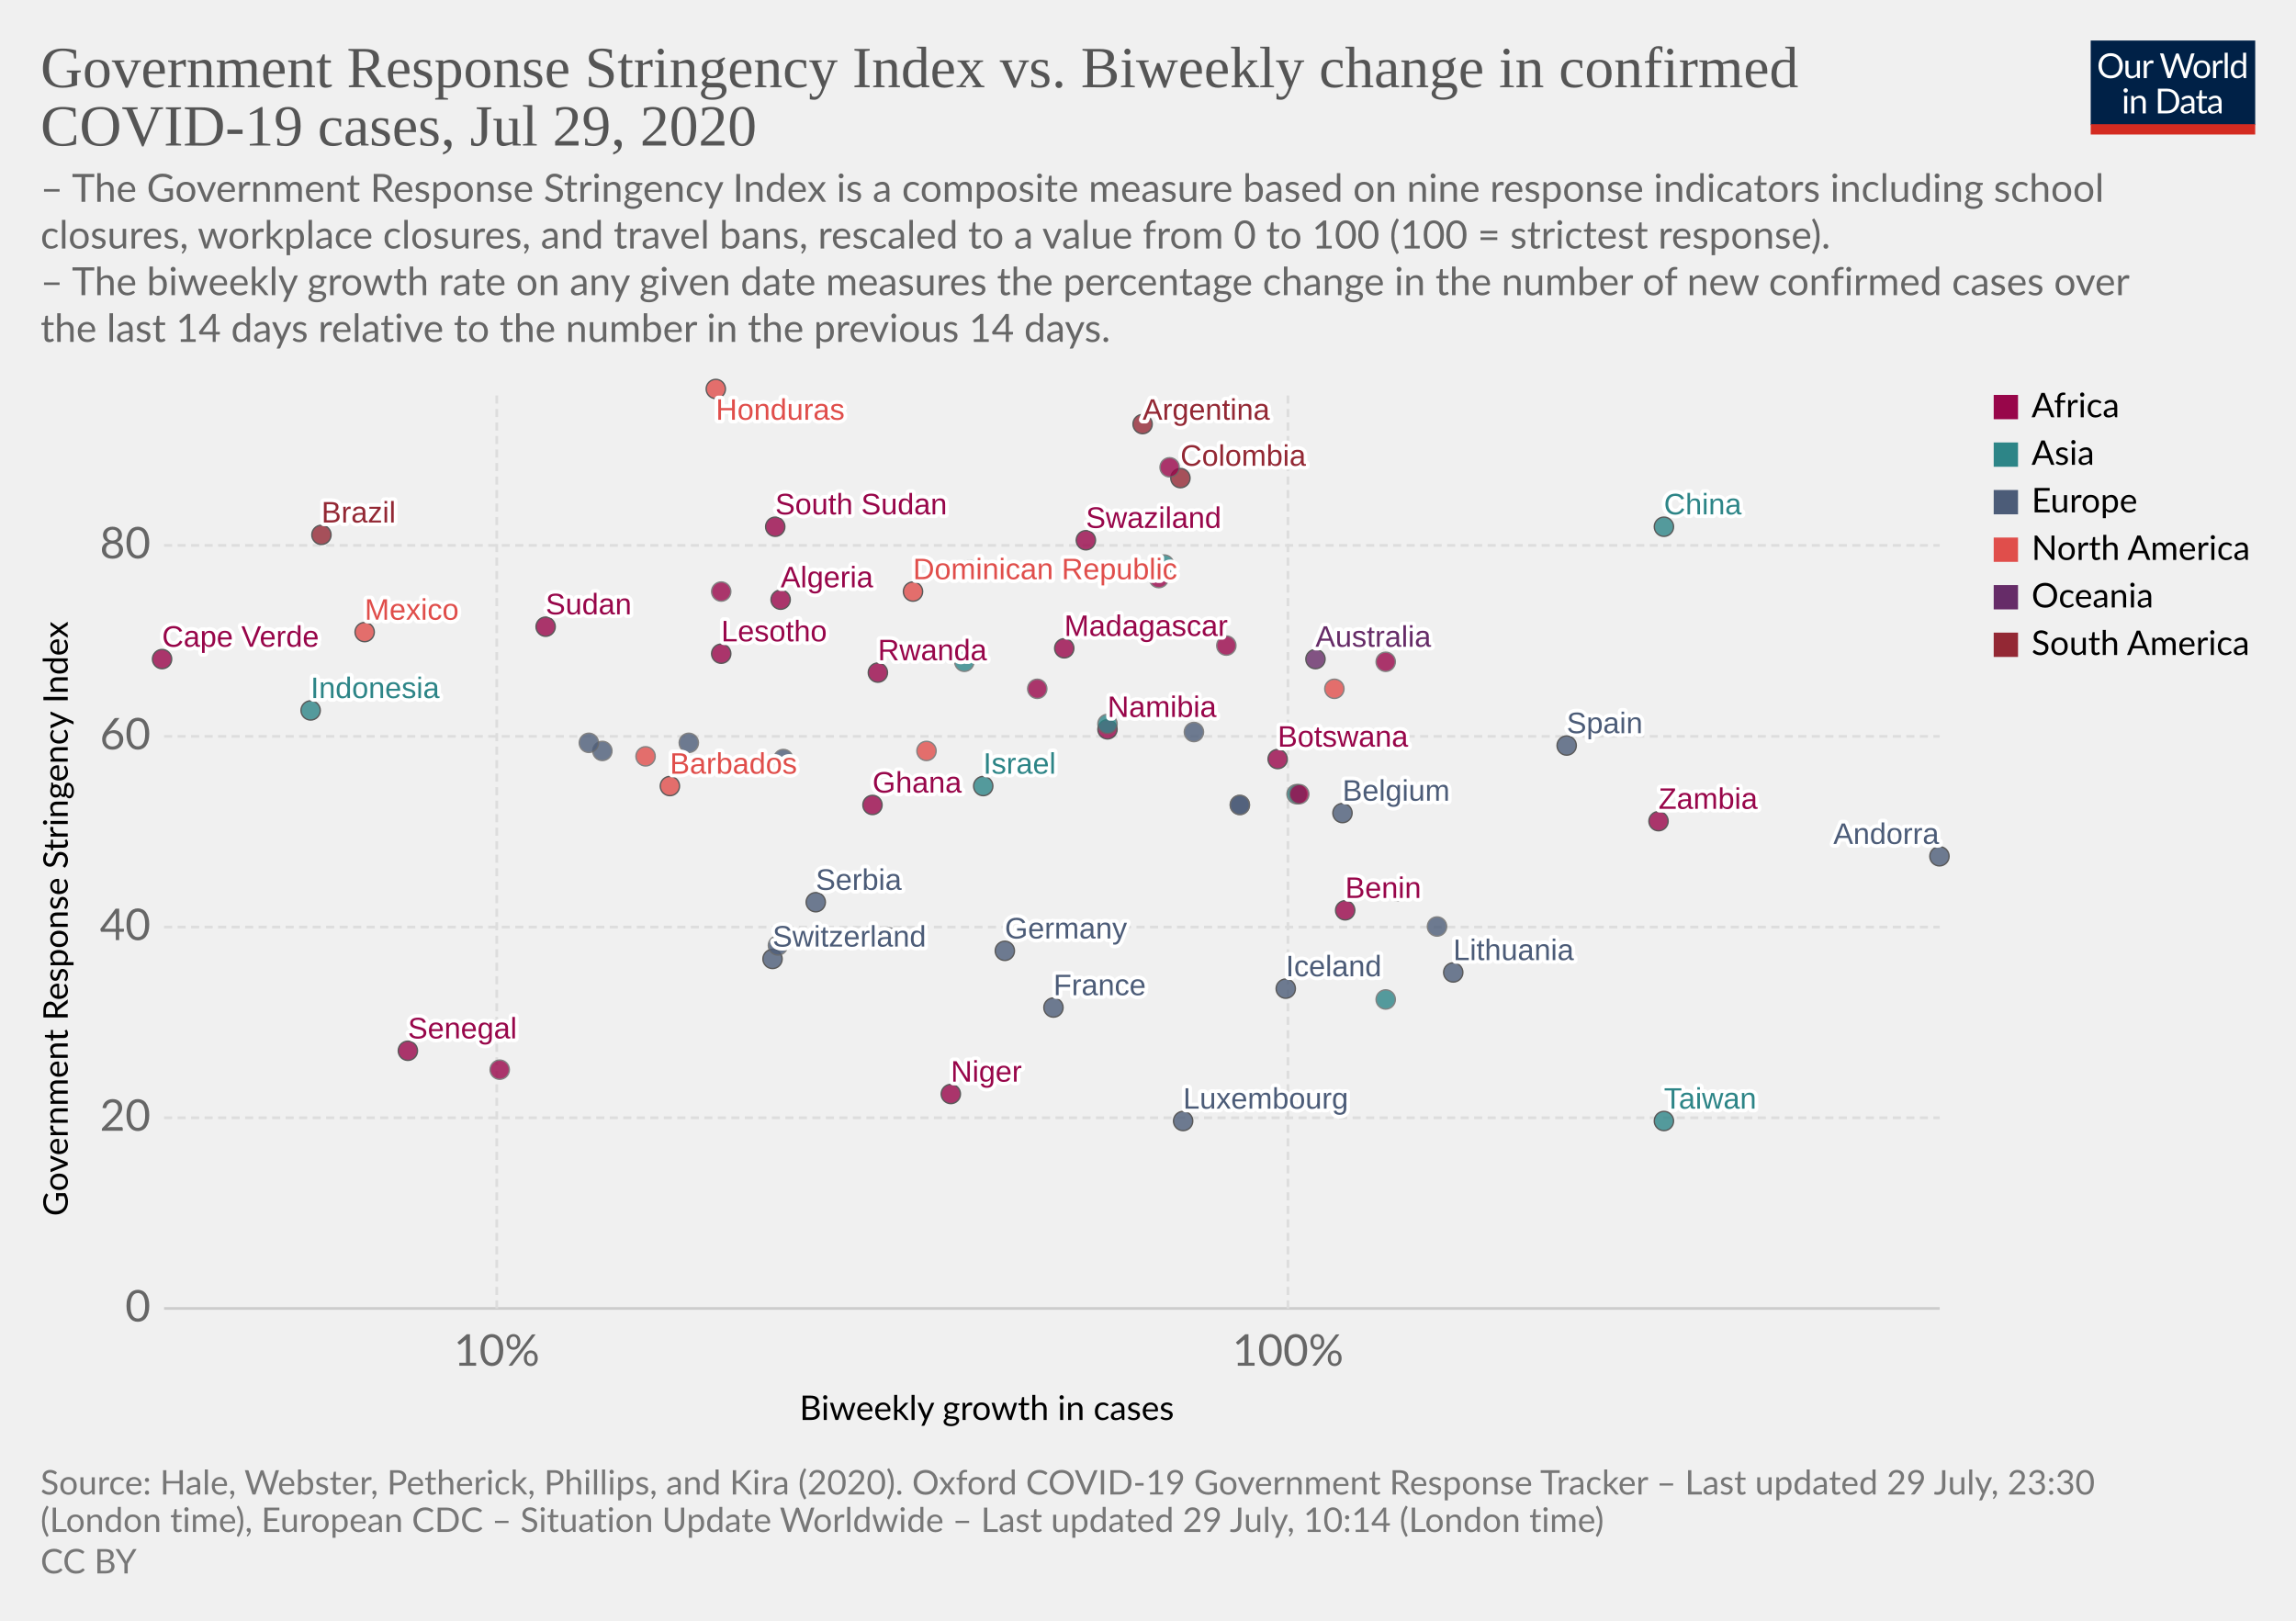
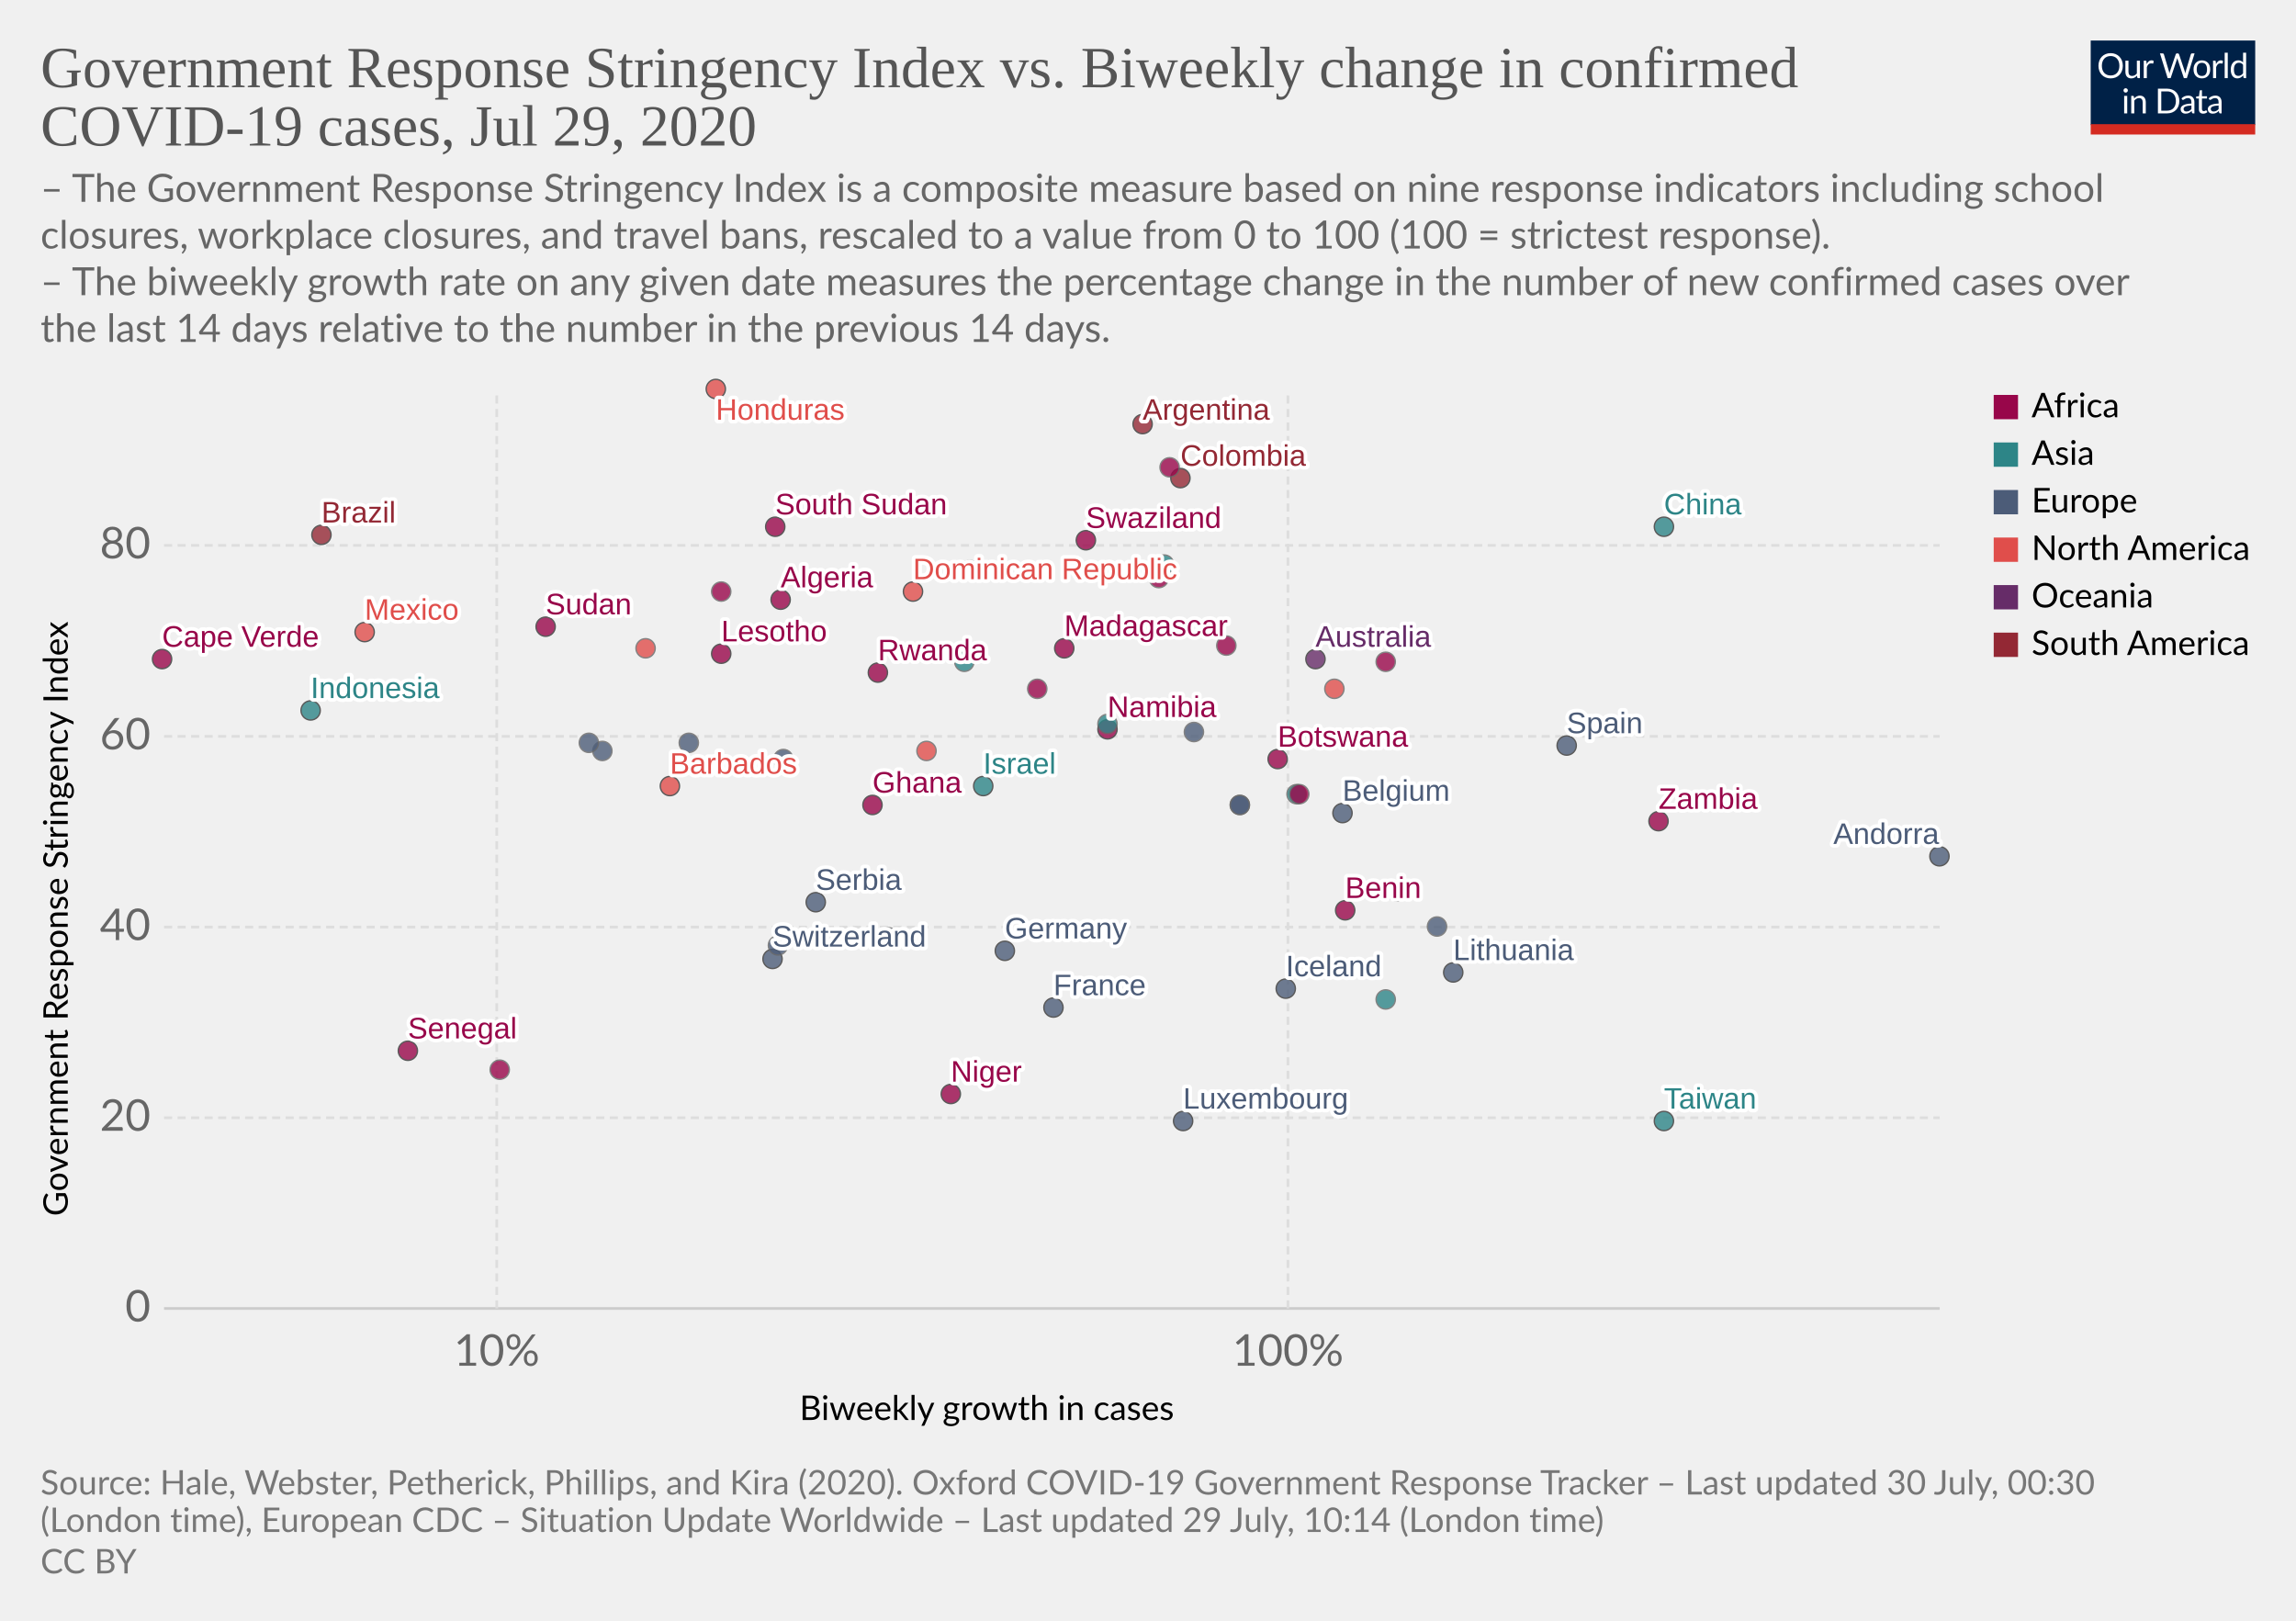
<svg xmlns="http://www.w3.org/2000/svg" version="1.1" style="background-color:#fff;-webkit-font-smoothing:antialiased" width="850" height="600" viewBox="0 0 850 600" font-family="Lato,'Helvetica Neue',Helvetica,Arial,sans-serif" font-size="18" text-rendering="optimizeLegibility">
  <g class="HeaderView">
    <g transform="matrix(.29 0 0 .29 774 15)">
      <svg width="210" height="120" viewBox="0 0 210 120" fill="none">
        <g clip-path="url(#clip0)">
          <path d="M0 0h210v107.89H0V0z" fill="#002147" />
          <path d="M40.98 32.25c0 2.36-.38 4.53-1.12 6.51a14.26 14.26 0 01-8.1 8.4c-1.9.78-4.02 1.17-6.34 1.17a16.6 16.6 0 01-6.33-1.17 14.31 14.31 0 01-8.08-8.4 18.29 18.29 0 01-1.12-6.51c0-2.36.38-4.53 1.12-6.5a14.32 14.32 0 018.07-8.44c1.92-.8 4.03-1.19 6.34-1.19 2.32 0 4.43.4 6.34 1.19 1.92.8 3.56 1.9 4.93 3.34a14.87 14.87 0 013.17 5.1 18.1 18.1 0 011.12 6.5zm-4.38 0c0-1.94-.26-3.68-.8-5.22a10.91 10.91 0 00-2.24-3.89 9.68 9.68 0 00-3.52-2.46 11.95 11.95 0 00-4.62-.86c-1.68 0-3.21.28-4.6.86a9.88 9.88 0 00-3.54 2.46 10.91 10.91 0 00-2.24 3.9c-.53 1.53-.8 3.27-.8 5.2 0 1.94.27 3.68.8 5.22a11.17 11.17 0 002.24 3.9 10.01 10.01 0 003.55 2.44c1.38.56 2.9.83 4.6.83 1.7 0 3.24-.27 4.61-.83a9.8 9.8 0 003.52-2.44 11.17 11.17 0 002.25-3.9c.53-1.54.8-3.28.8-5.21zm26.22-6.54V48H60.5c-.56 0-.9-.27-1.05-.81l-.31-2.4a12.45 12.45 0 01-3.26 2.6c-1.2.64-2.58.96-4.13.96-1.22 0-2.3-.2-3.24-.6a6.52 6.52 0 01-2.33-1.7 7.37 7.37 0 01-1.43-2.67c-.3-1.04-.46-2.2-.46-3.45V25.7h3.91v14.22c0 1.68.38 2.99 1.15 3.91.77.93 1.96 1.39 3.54 1.39 1.16 0 2.24-.27 3.23-.82a10.42 10.42 0 002.8-2.28V25.7h3.91zm8.61 4.47a9.94 9.94 0 012.6-3.56 5.64 5.64 0 013.76-1.3c.47 0 .92.05 1.34.15.44.1.83.27 1.17.49l-.3 2.92c-.09.37-.3.55-.66.55-.2 0-.5-.04-.9-.13a6.21 6.21 0 00-3.24.18c-.54.2-1.03.5-1.47.92-.42.4-.81.9-1.17 1.5-.33.58-.64 1.26-.92 2.02V48H67.7V25.71h2.25c.42 0 .72.08.88.25.16.16.27.44.33.83l.26 3.39zm61.16-13.7L122.75 48h-3.82l-7.99-24.05a21.95 21.95 0 01-.42-1.58 38.36 38.36 0 01-.44 1.58L102.05 48h-3.83L88.4 16.47h3.54c.38 0 .7.1.95.29.26.2.43.43.5.73l6.52 21.9c.1.4.2.83.28 1.28.1.46.2.94.29 1.46l.3-1.46c.12-.47.25-.9.38-1.27l7.41-21.91c.1-.25.26-.48.51-.69.27-.22.58-.33.95-.33h1.23c.38 0 .69.1.92.29.24.2.41.43.53.73l7.4 21.9a28.4 28.4 0 01.68 2.62 29.52 29.52 0 01.52-2.61l6.54-21.91c.07-.27.23-.5.48-.7.27-.21.58-.32.95-.32h3.32zm9.35 8.88c1.63 0 3.1.27 4.4.82a9.43 9.43 0 015.46 5.94c.5 1.4.74 2.98.74 4.73 0 1.76-.25 3.34-.74 4.75a9.43 9.43 0 01-5.46 5.92c-1.3.52-2.77.79-4.4.79-1.64 0-3.12-.27-4.44-.8a9.42 9.42 0 01-3.35-2.3c-.92-1-1.63-2.2-2.13-3.61-.49-1.41-.73-3-.73-4.75s.24-3.33.73-4.73c.5-1.43 1.2-2.64 2.13-3.63a9.4 9.4 0 013.35-2.31c1.32-.55 2.8-.82 4.44-.82zm0 19.89c2.2 0 3.84-.73 4.93-2.2 1.08-1.48 1.63-3.54 1.63-6.18 0-2.66-.55-4.72-1.63-6.2-1.09-1.49-2.73-2.23-4.93-2.23-1.12 0-2.09.2-2.93.57a5.7 5.7 0 00-2.06 1.65 7.5 7.5 0 00-1.24 2.67c-.26 1.04-.4 2.22-.4 3.54 0 2.64.55 4.7 1.64 6.18 1.1 1.47 2.76 2.2 4.99 2.2zm17.97-15.07a9.94 9.94 0 012.6-3.56 5.64 5.64 0 013.76-1.3c.47 0 .91.05 1.34.15.44.1.83.27 1.16.49l-.28 2.92c-.09.37-.31.55-.66.55-.2 0-.5-.04-.9-.13a6.2 6.2 0 00-3.24.18c-.54.2-1.03.5-1.47.92-.43.4-.82.9-1.17 1.5a13.1 13.1 0 00-.92 2.02V48h-3.94V25.71h2.24c.43 0 .72.08.88.25.17.16.28.44.33.83l.27 3.39zm15.04-14.59V48h-3.92V15.6h3.92zm19.55 15.43a6.22 6.22 0 00-2.38-2.05 6.7 6.7 0 00-2.86-.6c-2.07 0-3.66.75-4.77 2.23-1.12 1.48-1.68 3.6-1.68 6.33 0 1.46.13 2.7.38 3.74a7.29 7.29 0 001.1 2.56 4.35 4.35 0 001.78 1.45c.7.3 1.5.46 2.4.46 1.29 0 2.41-.3 3.36-.88a9.6 9.6 0 002.67-2.49V31.02zm3.91-15.43V48h-2.33c-.56 0-.9-.27-1.06-.81l-.35-2.71a12.13 12.13 0 01-3.25 2.77 8.28 8.28 0 01-4.23 1.06 7.31 7.31 0 01-6.14-2.9c-.73-.96-1.3-2.15-1.69-3.57a18.35 18.35 0 01.07-9.48 11.29 11.29 0 011.89-3.7 8.7 8.7 0 017.06-3.34 7.96 7.96 0 016.12 2.62V15.59h3.91zM46.61 70.71V93H42.7V70.71h3.91zm.84-7c0 .39-.08.75-.24 1.09a2.81 2.81 0 01-1.52 1.47 2.67 2.67 0 01-2.16 0 2.9 2.9 0 01-1.45-1.47 2.67 2.67 0 010-2.16c.15-.35.35-.65.6-.9.25-.27.53-.47.85-.62a2.67 2.67 0 012.16 0c.35.15.65.35.9.62.27.25.47.55.62.9.16.34.24.7.24 1.08zm7.97 10.24c.49-.54 1-1.04 1.54-1.48a9.85 9.85 0 013.66-1.84 8.96 8.96 0 015.43.35c.94.4 1.72.97 2.33 1.71a7.36 7.36 0 011.43 2.67c.32 1.04.49 2.19.49 3.45V93h-3.94V78.81c0-1.69-.4-3-1.17-3.92-.76-.93-1.93-1.4-3.5-1.4a6.6 6.6 0 00-3.25.83c-1 .56-1.92 1.31-2.77 2.27V93h-3.94V70.71h2.35c.56 0 .9.28 1.04.82l.3 2.42zm57.7 3.3c0 2.36-.37 4.5-1.11 6.44a14.3 14.3 0 01-3.17 4.98 14.1 14.1 0 01-4.93 3.2c-1.9.76-4.02 1.13-6.33 1.13H85.8V61.47h11.77c2.31 0 4.42.39 6.33 1.15a13.8 13.8 0 018.1 8.18 17.75 17.75 0 011.12 6.45zm-4.37 0c0-1.94-.26-3.67-.8-5.2a10.94 10.94 0 00-2.23-3.87 9.57 9.57 0 00-3.53-2.42 12.23 12.23 0 00-4.61-.83h-7.5v24.62h7.5c1.7 0 3.24-.28 4.61-.84a9.7 9.7 0 003.53-2.4 10.94 10.94 0 002.24-3.87c.53-1.53.8-3.26.8-5.2zm19.8 5.72c-1.8.06-3.34.2-4.62.44-1.26.22-2.3.51-3.1.88-.8.36-1.37.8-1.74 1.3-.35.5-.53 1.05-.53 1.67 0 .58.1 1.1.3 1.52a3 3 0 00.76 1.05c.34.27.73.46 1.17.6.45.11.94.17 1.45.17a7.28 7.28 0 003.5-.81 11.95 11.95 0 002.82-2.2v-4.62zm-12.65-9.11a12.73 12.73 0 013.98-2.66c1.43-.59 3-.88 4.73-.88 1.25 0 2.36.2 3.33.61a6.81 6.81 0 013.94 4.38c.33 1.04.5 2.19.5 3.43V93h-1.74a1.8 1.8 0 01-.88-.18c-.2-.13-.36-.38-.48-.74l-.44-2.12c-.59.55-1.16 1.03-1.72 1.46a9.48 9.48 0 01-3.74 1.7c-.69.15-1.46.23-2.3.23-.87 0-1.69-.12-2.45-.35a5.34 5.34 0 01-3.34-2.93 6.64 6.64 0 01-.49-2.64c0-.88.25-1.72.73-2.53a6.33 6.33 0 012.35-2.17c1.09-.63 2.5-1.15 4.25-1.54 1.75-.41 3.89-.65 6.42-.7v-1.75c0-1.73-.37-3.03-1.12-3.91-.75-.9-1.84-1.34-3.28-1.34-.97 0-1.78.12-2.44.37-.64.23-1.2.5-1.7.81l-1.23.82c-.33.23-.67.35-1 .35-.27 0-.5-.07-.69-.2a2.1 2.1 0 01-.48-.53l-.7-1.25zm27.67 19.5c-1.76 0-3.12-.5-4.07-1.48-.94-.98-1.41-2.4-1.41-4.25V74h-2.68a.9.9 0 01-.6-.2c-.16-.14-.24-.36-.24-.66v-1.56l3.65-.46.9-6.89a.9.9 0 01.29-.52.88.88 0 01.62-.22H142v7.67h6.44V74H142v13.38c0 .94.22 1.63.68 2.09.45.45 1.04.68 1.76.68a3.21 3.21 0 001.85-.53l.55-.35c.16-.12.3-.18.41-.18.2 0 .4.13.55.38l1.15 1.87a7.45 7.45 0 01-2.44 1.5c-.96.35-1.94.52-2.95.52zm19.68-10.4c-1.8.07-3.34.21-4.62.45-1.26.22-2.3.51-3.1.88-.8.36-1.37.8-1.74 1.3-.35.5-.53 1.05-.53 1.67 0 .58.1 1.1.3 1.52.18.42.44.77.76 1.05.34.27.73.46 1.17.6.45.11.94.17 1.45.17a7.3 7.3 0 003.5-.81 12.04 12.04 0 002.82-2.2v-4.62zm-12.65-9.1a12.72 12.72 0 013.99-2.66c1.42-.59 3-.88 4.72-.88 1.25 0 2.36.2 3.33.61a6.81 6.81 0 013.94 4.38c.33 1.04.5 2.19.5 3.43V93h-1.74a1.8 1.8 0 01-.88-.18c-.2-.13-.36-.38-.48-.74l-.44-2.12c-.59.55-1.16 1.03-1.72 1.46a9.48 9.48 0 01-3.74 1.7c-.69.15-1.46.23-2.3.23-.87 0-1.69-.12-2.45-.35a5.33 5.33 0 01-3.34-2.93 6.62 6.62 0 01-.49-2.64c0-.88.25-1.72.73-2.53a6.33 6.33 0 012.35-2.17c1.09-.63 2.5-1.15 4.25-1.54a31.2 31.2 0 016.42-.7v-1.75c0-1.73-.37-3.03-1.12-3.91-.75-.9-1.84-1.34-3.28-1.34-.97 0-1.78.12-2.44.37-.64.23-1.2.5-1.7.81-.46.3-.87.57-1.22.82-.34.23-.68.35-1.02.35-.26 0-.49-.07-.68-.2a1.88 1.88 0 01-.48-.53l-.7-1.25z" fill="#fff" />
          <path fill="#D42B21" d="M0 106.79h210V120H0z" />
        </g>
        <defs>
          <clipPath id="clip0">
            <path fill="#fff" d="M0 0h210v120H0z" />
          </clipPath>
        </defs>
      </svg>
    </g>
    <a href="https://ourworldindata.org/grapher/government-response-stringency-index-vs-biweekly-change-in-confirmed-covid-19-cases" target="_blank" font-family="&quot;Playfair Display&quot;,Georgia,&quot;Times New Roman&quot;,serif">
      <text font-size="21.6" x="15" y="32.3" fill="#555">
        <tspan x="15" y="32.28">Government Response Stringency Index vs. Biweekly change in confirmed</tspan>
        <tspan x="15" y="53.88">COVID-19 cases, Jul 29, 2020</tspan>
      </text>
    </a>
    <text font-size="14.4" x="15" y="74.7" fill="#666">
      <tspan x="15" y="74.72">– The Government Response Stringency Index is a composite measure based on nine response indicators including school</tspan>
      <tspan x="15" y="92">closures, workplace closures, and travel bans, rescaled to a value from 0 to 100 (100 = strictest response).</tspan>
      <tspan x="15" y="109.28"> – The biweekly growth rate on any given date measures the percentage change in the number of new confirmed cases over</tspan>
      <tspan x="15" y="126.56">the last 14 days relative to the number in the previous 14 days.</tspan>
    </text>
  </g>
  <g class="ScatterPlot">
    <g class="AxisBoxView">
      <g class="HorizontalAxis">
        <text font-size="12.6" x="296" y="525.7">
          <tspan x="295.99" y="525.68">Biweekly growth in cases</tspan>
        </text>
        <text x="183.9" y="505.6" fill="#666" text-anchor="middle" font-size="16.2">10%</text>
        <text x="476.8" y="505.6" fill="#666" text-anchor="middle" font-size="16.2">100%</text>
      </g>
      <g class="VerticalAxis">
        <text font-size="12.6" x="-450.2" y="25.1" transform="rotate(-90)">
          <tspan x="-450.2" y="25.08">Government Response Stringency Index</tspan>
        </text>
        <text x="55.74" y="484.4" fill="#666" dominant-baseline="middle" text-anchor="end" font-size="16.2">0</text>
        <text x="55.74" y="413.8" fill="#666" dominant-baseline="middle" text-anchor="end" font-size="16.2">20</text>
        <text x="55.74" y="343.2" fill="#666" dominant-baseline="middle" text-anchor="end" font-size="16.2">40</text>
        <text x="55.74" y="272.6" fill="#666" dominant-baseline="middle" text-anchor="end" font-size="16.2">60</text>
        <text x="55.74" y="201.9" fill="#666" dominant-baseline="middle" text-anchor="end" font-size="16.2">80</text>
      </g>
      <g class="AxisGridLines horizontalLines">
        <path stroke="#ccc" d="M60.74 484.4h657.35" />
        <path stroke="#ddd" stroke-dasharray="3,2" d="M60.74 413.8h657.35M60.74 343.2h657.35M60.74 272.6h657.35M60.74 201.9h657.35" />
      </g>
      <g class="AxisGridLines verticalLines" stroke="#ddd" stroke-dasharray="3,2">
        <path d="M183.9 484.4v-340M476.8 484.4v-340" />
      </g>
    </g>
    <g class="PointsWithLabels clickable" clip-path="url(#a)" font-family="Arial, sans-serif">
      <path fill="rgba(255,255,255,0)" d="M60.74 144.4h657.35v340H60.74z" />
      <defs>
        <clipPath id="a">
          <path d="M50.74 134.4h677.35v360H50.74z" />
        </clipPath>
      </defs>
      <g class="key-Argentina_0">
        <circle cx="423" cy="157" r="3.57" fill="#932834" opacity=".8" stroke="#333" stroke-width=".5" />
      </g>
      <g class="key-Australia_0">
        <circle cx="487" cy="244" r="3.57" fill="#662C68" opacity=".8" stroke="#333" stroke-width=".5" />
      </g>
      <g class="key-Belgium_0">
        <circle cx="497" cy="301" r="3.57" fill="#4C5C78" opacity=".8" stroke="#333" stroke-width=".5" />
      </g>
      <g class="key-Brazil_0">
        <circle cx="119" cy="198" r="3.57" fill="#932834" opacity=".8" stroke="#333" stroke-width=".5" />
      </g>
      <g class="key-Barbados_0">
        <circle cx="248" cy="291" r="3.57" fill="#E04E4B" opacity=".8" stroke="#333" stroke-width=".5" />
      </g>
      <g class="key-Botswana_0">
        <circle cx="473" cy="281" r="3.57" fill="#98064A" opacity=".8" stroke="#333" stroke-width=".5" />
      </g>
      <g class="key-Switzerland_0">
        <circle cx="286" cy="355" r="3.57" fill="#4C5C78" opacity=".8" stroke="#333" stroke-width=".5" />
      </g>
      <g class="key-China_0">
        <circle cx="616" cy="195" r="3.57" fill="#2D8587" opacity=".8" stroke="#333" stroke-width=".5" />
      </g>
      <g class="key-Colombia_0">
        <circle cx="437" cy="177" r="3.57" fill="#932834" opacity=".8" stroke="#333" stroke-width=".5" />
      </g>
      <g class="key-Germany_0">
        <circle cx="372" cy="352" r="3.57" fill="#4C5C78" opacity=".8" stroke="#333" stroke-width=".5" />
      </g>
      <g class="key-Denmark_0">
        <circle cx="442" cy="271" r="3.57" fill="#4C5C78" opacity=".8" stroke="#666" stroke-width=".5" />
      </g>
      <g class="key-Dominican-Republic_0">
        <circle cx="338" cy="219" r="3.57" fill="#E04E4B" opacity=".8" stroke="#333" stroke-width=".5" />
      </g>
      <g class="key-Algeria_0">
        <circle cx="289" cy="222" r="3.57" fill="#98064A" opacity=".8" stroke="#333" stroke-width=".5" />
      </g>
      <g class="key-Spain_0">
        <circle cx="580" cy="276" r="3.57" fill="#4C5C78" opacity=".8" stroke="#333" stroke-width=".5" />
      </g>
      <g class="key-Gabon_0">
        <circle cx="454" cy="239" r="3.57" fill="#98064A" opacity=".8" stroke="#666" stroke-width=".5" />
      </g>
      <g class="key-Ghana_0">
        <circle cx="323" cy="298" r="3.57" fill="#98064A" opacity=".8" stroke="#333" stroke-width=".5" />
      </g>
      <g class="key-Sudan_0">
        <circle cx="202" cy="232" r="3.57" fill="#98064A" opacity=".8" stroke="#333" stroke-width=".5" />
      </g>
      <g class="key-Namibia_0">
        <circle cx="410" cy="270" r="3.57" fill="#98064A" opacity=".8" stroke="#333" stroke-width=".5" />
      </g>
      <g class="key-Rwanda_0">
        <circle cx="325" cy="249" r="3.57" fill="#98064A" opacity=".8" stroke="#333" stroke-width=".5" />
      </g>
      <g class="key-Uzbekistan_0">
        <circle cx="357" cy="245" r="3.57" fill="#2D8587" opacity=".8" stroke="#666" stroke-width=".5" />
      </g>
      <g class="key-Benin_0">
        <circle cx="498" cy="337" r="3.57" fill="#98064A" opacity=".8" stroke="#333" stroke-width=".5" />
      </g>
      <g class="key-Zambia_0">
        <circle cx="614" cy="304" r="3.57" fill="#98064A" opacity=".8" stroke="#333" stroke-width=".5" />
      </g>
      <g class="key-Chad_0">
        <circle cx="513" cy="245" r="3.57" fill="#98064A" opacity=".8" stroke="#666" stroke-width=".5" />
      </g>
      <g class="key-Cape-Verde_0">
        <circle cx="60" cy="244" r="3.57" fill="#98064A" opacity=".8" stroke="#333" stroke-width=".5" />
      </g>
      <g class="key-Madagascar_0">
        <circle cx="394" cy="240" r="3.57" fill="#98064A" opacity=".8" stroke="#333" stroke-width=".5" />
      </g>
      <g class="key-France_0">
        <circle cx="390" cy="373" r="3.57" fill="#4C5C78" opacity=".8" stroke="#333" stroke-width=".5" />
      </g>
      <g class="key-Georgia_0">
        <circle cx="480" cy="294" r="3.57" fill="#2D8587" opacity=".8" stroke="#666" stroke-width=".5" />
      </g>
      <g class="key-Guyana_0">
        <circle cx="359" cy="211" r="3.57" fill="#932834" opacity=".8" stroke="#666" stroke-width=".5" />
      </g>
      <g class="key-Honduras_0">
        <circle cx="265" cy="144" r="3.57" fill="#E04E4B" opacity=".8" stroke="#333" stroke-width=".5" />
      </g>
      <g class="key-Hungary_0">
        <circle cx="459" cy="298" r="3.57" fill="#4C5C78" opacity=".8" stroke="#666" stroke-width=".5" />
      </g>
      <g class="key-Indonesia_0">
        <circle cx="115" cy="263" r="3.57" fill="#2D8587" opacity=".8" stroke="#333" stroke-width=".5" />
      </g>
      <g class="key-India_0">
        <circle cx="431" cy="209" r="3.57" fill="#2D8587" opacity=".8" stroke="#666" stroke-width=".5" />
      </g>
      <g class="key-Ireland_0">
        <circle cx="329" cy="347" r="3.57" fill="#4C5C78" opacity=".8" stroke="#666" stroke-width=".5" />
      </g>
      <g class="key-Iceland_0">
        <circle cx="476" cy="366" r="3.57" fill="#4C5C78" opacity=".8" stroke="#333" stroke-width=".5" />
      </g>
      <g class="key-Israel_0">
        <circle cx="364" cy="291" r="3.57" fill="#2D8587" opacity=".8" stroke="#333" stroke-width=".5" />
      </g>
      <g class="key-Italy_0">
        <circle cx="223" cy="278" r="3.57" fill="#4C5C78" opacity=".8" stroke="#666" stroke-width=".5" />
      </g>
      <g class="key-Japan_0">
        <circle cx="513" cy="370" r="3.57" fill="#2D8587" opacity=".8" stroke="#666" stroke-width=".5" />
      </g>
      <g class="key-Lithuania_0">
        <circle cx="538" cy="360" r="3.57" fill="#4C5C78" opacity=".8" stroke="#333" stroke-width=".5" />
      </g>
      <g class="key-Luxembourg_0">
        <circle cx="438" cy="415" r="3.57" fill="#4C5C78" opacity=".8" stroke="#333" stroke-width=".5" />
      </g>
      <g class="key-Taiwan_0">
        <circle cx="616" cy="415" r="3.57" fill="#2D8587" opacity=".8" stroke="#333" stroke-width=".5" />
      </g>
      <g class="key-Angola_0">
        <circle cx="429" cy="214" r="3.57" fill="#98064A" opacity=".8" stroke="#666" stroke-width=".5" />
      </g>
      <g class="key-Andorra_0">
        <circle cx="718" cy="317" r="3.57" fill="#4C5C78" opacity=".8" stroke="#333" stroke-width=".5" />
      </g>
      <g class="key-Morocco_0">
        <circle cx="384" cy="255" r="3.57" fill="#98064A" opacity=".8" stroke="#666" stroke-width=".5" />
      </g>
      <g class="key-Senegal_0">
        <circle cx="151" cy="389" r="3.57" fill="#98064A" opacity=".8" stroke="#333" stroke-width=".5" />
      </g>
      <g class="key-Togo_0">
        <circle cx="481" cy="294" r="3.57" fill="#98064A" opacity=".8" stroke="#666" stroke-width=".5" />
      </g>
      <g class="key-Moldova_0">
        <circle cx="290" cy="281" r="3.57" fill="#4C5C78" opacity=".8" stroke="#666" stroke-width=".5" />
      </g>
      <g class="key-Albania_0">
        <circle cx="255" cy="275" r="3.57" fill="#4C5C78" opacity=".8" stroke="#666" stroke-width=".5" />
      </g>
      <g class="key-Cyprus_0">
        <circle cx="459" cy="298" r="3.57" fill="#4C5C78" opacity=".8" stroke="#666" stroke-width=".5" />
      </g>
      <g class="key-Cuba_0">
        <circle cx="343" cy="278" r="3.57" fill="#E04E4B" opacity=".8" stroke="#666" stroke-width=".5" />
      </g>
      <g class="key-Niger_0">
        <circle cx="352" cy="405" r="3.57" fill="#98064A" opacity=".8" stroke="#333" stroke-width=".5" />
      </g>
      <g class="key-Mozambique_0">
        <circle cx="267" cy="219" r="3.57" fill="#98064A" opacity=".8" stroke="#666" stroke-width=".5" />
      </g>
      <g class="key-Libya_0">
        <circle cx="433" cy="173" r="3.57" fill="#98064A" opacity=".8" stroke="#666" stroke-width=".5" />
      </g>
      <g class="key-Burundi_0">
        <circle cx="185" cy="396" r="3.57" fill="#98064A" opacity=".8" stroke="#666" stroke-width=".5" />
      </g>
      <g class="key-Puerto-Rico_0">
        <circle cx="494" cy="255" r="3.57" fill="#E04E4B" opacity=".8" stroke="#666" stroke-width=".5" />
      </g>
      <g class="key-Swaziland_0">
        <circle cx="402" cy="200" r="3.57" fill="#98064A" opacity=".8" stroke="#333" stroke-width=".5" />
      </g>
      <g class="key-South-Sudan_0">
        <circle cx="287" cy="195" r="3.57" fill="#98064A" opacity=".8" stroke="#333" stroke-width=".5" />
      </g>
      <g class="key-Lesotho_0">
        <circle cx="267" cy="242" r="3.57" fill="#98064A" opacity=".8" stroke="#333" stroke-width=".5" />
      </g>
      <g class="key-Kosovo_0">
        <circle cx="218" cy="275" r="3.57" fill="#4C5C78" opacity=".8" stroke="#666" stroke-width=".5" />
      </g>
      <g class="key-Mexico_0">
        <circle cx="135" cy="234" r="3.57" fill="#E04E4B" opacity=".8" stroke="#333" stroke-width=".5" />
      </g>
      <g class="key-Malaysia_0">
        <circle cx="517" cy="330" r="3.57" fill="#2D8587" opacity=".8" stroke="#666" stroke-width=".5" />
      </g>
      <g class="key-Netherlands_0">
        <circle cx="532" cy="343" r="3.57" fill="#4C5C78" opacity=".8" stroke="#666" stroke-width=".5" />
      </g>
      <g class="key-Serbia_0">
        <circle cx="302" cy="334" r="3.57" fill="#4C5C78" opacity=".8" stroke="#333" stroke-width=".5" />
      </g>
      <g class="key-Slovakia_0">
        <circle cx="288" cy="350" r="3.57" fill="#4C5C78" opacity=".8" stroke="#666" stroke-width=".5" />
      </g>
      <g class="key-Syria_0">
        <circle cx="410" cy="268" r="3.57" fill="#2D8587" opacity=".8" stroke="#666" stroke-width=".5" />
      </g>
      <g class="key-United-States_0">
-         <circle cx="239" cy="280" r="3.57" fill="#E04E4B" opacity=".8" stroke="#666" stroke-width=".5" />
+         <circle cx="239" cy="240" r="3.57" fill="#E04E4B" opacity=".8" stroke="#666" stroke-width=".5" />
      </g>
      <g class="backgroundLabels" fill="#333" font-size="11" font-weight="400">
        <text x="423" y="155.4" fill="#fff" stroke="#fff" stroke-linecap="round" stroke-linejoin="round" stroke-width=".25em">Argentina</text>
        <text x="423" y="155.4" fill="#932834">Argentina</text>
        <text x="487" y="239.43" fill="#fff" stroke="#fff" stroke-linecap="round" stroke-linejoin="round" stroke-width=".25em">Australia</text>
        <text x="487" y="239.43" fill="#662C68">Australia</text>
        <text x="497" y="296.43" fill="#fff" stroke="#fff" stroke-linecap="round" stroke-linejoin="round" stroke-width=".25em">Belgium</text>
        <text x="497" y="296.43" fill="#4C5C78">Belgium</text>
        <text x="119" y="193.43" fill="#fff" stroke="#fff" stroke-linecap="round" stroke-linejoin="round" stroke-width=".25em">Brazil</text>
        <text x="119" y="193.43" fill="#932834">Brazil</text>
        <text x="248" y="286.43" fill="#fff" stroke="#fff" stroke-linecap="round" stroke-linejoin="round" stroke-width=".25em">Barbados</text>
        <text x="248" y="286.43" fill="#E04E4B">Barbados</text>
        <text x="473" y="276.43" fill="#fff" stroke="#fff" stroke-linecap="round" stroke-linejoin="round" stroke-width=".25em">Botswana</text>
        <text x="473" y="276.43" fill="#98064A">Botswana</text>
        <text x="286" y="350.43" fill="#fff" stroke="#fff" stroke-linecap="round" stroke-linejoin="round" stroke-width=".25em">Switzerland</text>
        <text x="286" y="350.43" fill="#4C5C78">Switzerland</text>
        <text x="616" y="190.43" fill="#fff" stroke="#fff" stroke-linecap="round" stroke-linejoin="round" stroke-width=".25em">China</text>
        <text x="616" y="190.43" fill="#2D8587">China</text>
        <text x="437" y="172.43" fill="#fff" stroke="#fff" stroke-linecap="round" stroke-linejoin="round" stroke-width=".25em">Colombia</text>
        <text x="437" y="172.43" fill="#932834">Colombia</text>
        <text x="372" y="347.43" fill="#fff" stroke="#fff" stroke-linecap="round" stroke-linejoin="round" stroke-width=".25em">Germany</text>
        <text x="372" y="347.43" fill="#4C5C78">Germany</text>
        <text x="338" y="214.43" fill="#fff" stroke="#fff" stroke-linecap="round" stroke-linejoin="round" stroke-width=".25em">Dominican Republic</text>
        <text x="338" y="214.43" fill="#E04E4B">Dominican Republic</text>
        <text x="289" y="217.43" fill="#fff" stroke="#fff" stroke-linecap="round" stroke-linejoin="round" stroke-width=".25em">Algeria</text>
        <text x="289" y="217.43" fill="#98064A">Algeria</text>
        <text x="580" y="271.43" fill="#fff" stroke="#fff" stroke-linecap="round" stroke-linejoin="round" stroke-width=".25em">Spain</text>
        <text x="580" y="271.43" fill="#4C5C78">Spain</text>
        <text x="323" y="293.43" fill="#fff" stroke="#fff" stroke-linecap="round" stroke-linejoin="round" stroke-width=".25em">Ghana</text>
        <text x="323" y="293.43" fill="#98064A">Ghana</text>
        <text x="202" y="227.43" fill="#fff" stroke="#fff" stroke-linecap="round" stroke-linejoin="round" stroke-width=".25em">Sudan</text>
        <text x="202" y="227.43" fill="#98064A">Sudan</text>
        <text x="410" y="265.43" fill="#fff" stroke="#fff" stroke-linecap="round" stroke-linejoin="round" stroke-width=".25em">Namibia</text>
        <text x="410" y="265.43" fill="#98064A">Namibia</text>
        <text x="325" y="244.43" fill="#fff" stroke="#fff" stroke-linecap="round" stroke-linejoin="round" stroke-width=".25em">Rwanda</text>
        <text x="325" y="244.43" fill="#98064A">Rwanda</text>
        <text x="498" y="332.43" fill="#fff" stroke="#fff" stroke-linecap="round" stroke-linejoin="round" stroke-width=".25em">Benin</text>
        <text x="498" y="332.43" fill="#98064A">Benin</text>
        <text x="614" y="299.43" fill="#fff" stroke="#fff" stroke-linecap="round" stroke-linejoin="round" stroke-width=".25em">Zambia</text>
        <text x="614" y="299.43" fill="#98064A">Zambia</text>
        <text x="60" y="239.43" fill="#fff" stroke="#fff" stroke-linecap="round" stroke-linejoin="round" stroke-width=".25em">Cape Verde</text>
        <text x="60" y="239.43" fill="#98064A">Cape Verde</text>
        <text x="394" y="235.43" fill="#fff" stroke="#fff" stroke-linecap="round" stroke-linejoin="round" stroke-width=".25em">Madagascar</text>
        <text x="394" y="235.43" fill="#98064A">Madagascar</text>
        <text x="390" y="368.43" fill="#fff" stroke="#fff" stroke-linecap="round" stroke-linejoin="round" stroke-width=".25em">France</text>
        <text x="390" y="368.43" fill="#4C5C78">France</text>
        <text x="265" y="155.4" fill="#fff" stroke="#fff" stroke-linecap="round" stroke-linejoin="round" stroke-width=".25em">Honduras</text>
        <text x="265" y="155.4" fill="#E04E4B">Honduras</text>
        <text x="115" y="258.43" fill="#fff" stroke="#fff" stroke-linecap="round" stroke-linejoin="round" stroke-width=".25em">Indonesia</text>
        <text x="115" y="258.43" fill="#2D8587">Indonesia</text>
        <text x="476" y="361.43" fill="#fff" stroke="#fff" stroke-linecap="round" stroke-linejoin="round" stroke-width=".25em">Iceland</text>
        <text x="476" y="361.43" fill="#4C5C78">Iceland</text>
        <text x="364" y="286.43" fill="#fff" stroke="#fff" stroke-linecap="round" stroke-linejoin="round" stroke-width=".25em">Israel</text>
        <text x="364" y="286.43" fill="#2D8587">Israel</text>
        <text x="538" y="355.43" fill="#fff" stroke="#fff" stroke-linecap="round" stroke-linejoin="round" stroke-width=".25em">Lithuania</text>
        <text x="538" y="355.43" fill="#4C5C78">Lithuania</text>
        <text x="438" y="410.43" fill="#fff" stroke="#fff" stroke-linecap="round" stroke-linejoin="round" stroke-width=".25em">Luxembourg</text>
        <text x="438" y="410.43" fill="#4C5C78">Luxembourg</text>
        <text x="616" y="410.43" fill="#fff" stroke="#fff" stroke-linecap="round" stroke-linejoin="round" stroke-width=".25em">Taiwan</text>
        <text x="616" y="410.43" fill="#2D8587">Taiwan</text>
        <text x="678.73" y="312.43" fill="#fff" stroke="#fff" stroke-linecap="round" stroke-linejoin="round" stroke-width=".25em">Andorra</text>
        <text x="678.73" y="312.43" fill="#4C5C78">Andorra</text>
        <text x="151" y="384.43" fill="#fff" stroke="#fff" stroke-linecap="round" stroke-linejoin="round" stroke-width=".25em">Senegal</text>
        <text x="151" y="384.43" fill="#98064A">Senegal</text>
        <text x="352" y="400.43" fill="#fff" stroke="#fff" stroke-linecap="round" stroke-linejoin="round" stroke-width=".25em">Niger</text>
        <text x="352" y="400.43" fill="#98064A">Niger</text>
        <text x="402" y="195.43" fill="#fff" stroke="#fff" stroke-linecap="round" stroke-linejoin="round" stroke-width=".25em">Swaziland</text>
        <text x="402" y="195.43" fill="#98064A">Swaziland</text>
        <text x="287" y="190.43" fill="#fff" stroke="#fff" stroke-linecap="round" stroke-linejoin="round" stroke-width=".25em">South Sudan</text>
        <text x="287" y="190.43" fill="#98064A">South Sudan</text>
        <text x="267" y="237.43" fill="#fff" stroke="#fff" stroke-linecap="round" stroke-linejoin="round" stroke-width=".25em">Lesotho</text>
        <text x="267" y="237.43" fill="#98064A">Lesotho</text>
        <text x="135" y="229.43" fill="#fff" stroke="#fff" stroke-linecap="round" stroke-linejoin="round" stroke-width=".25em">Mexico</text>
        <text x="135" y="229.43" fill="#E04E4B">Mexico</text>
        <text x="302" y="329.43" fill="#fff" stroke="#fff" stroke-linecap="round" stroke-linejoin="round" stroke-width=".25em">Serbia</text>
        <text x="302" y="329.43" fill="#4C5C78">Serbia</text>
      </g>
    </g>
    <g class="ScatterColorLegend clickable" cursor="pointer">
      <g class="legendMark">
        <path fill="#98064A" d="M738.09 146.2h9v9h-9z" />
        <text font-size="12.6" x="752.1" y="154.5">
          <tspan x="752.09" y="154.48">Africa</tspan>
        </text>
      </g>
      <g class="legendMark">
        <path fill="#2D8587" d="M738.09 163.8h9v9h-9z" />
        <text font-size="12.6" x="752.1" y="172.1">
          <tspan x="752.09" y="172.08">Asia</tspan>
        </text>
      </g>
      <g class="legendMark">
        <path fill="#4C5C78" d="M738.09 181.4h9v9h-9z" />
        <text font-size="12.6" x="752.1" y="189.7">
          <tspan x="752.09" y="189.68">Europe</tspan>
        </text>
      </g>
      <g class="legendMark">
        <path fill="#E04E4B" d="M738.09 199h9v9h-9z" />
        <text font-size="12.6" x="752.1" y="207.3">
          <tspan x="752.09" y="207.28">North America</tspan>
        </text>
      </g>
      <g class="legendMark">
        <path fill="#662C68" d="M738.09 216.6h9v9h-9z" />
        <text font-size="12.6" x="752.1" y="224.9">
          <tspan x="752.09" y="224.88">Oceania</tspan>
        </text>
      </g>
      <g class="legendMark">
        <path fill="#932834" d="M738.09 234.2h9v9h-9z" />
        <text font-size="12.6" x="752.1" y="242.5">
          <tspan x="752.09" y="242.48">South America</tspan>
        </text>
      </g>
    </g>
  </g>
  <g class="SourcesFooter" fill="#777">
    <g class="clickable" fill="#777">
      <text font-size="12.6" x="15" y="553.3">
-         <tspan x="15" y="553.28">Source: Hale, Webster, Petherick, Phillips, and Kira (2020). Oxford COVID-19 Government Response Tracker – Last updated 29 July, 23:30</tspan>
+         <tspan x="15" y="553.28">Source: Hale, Webster, Petherick, Phillips, and Kira (2020). Oxford COVID-19 Government Response Tracker – Last updated 30 July, 00:30</tspan>
        <tspan x="15" y="567.14">(London time), European CDC – Situation Update Worldwide – Last updated 29 July, 10:14 (London time)</tspan>
      </text>
    </g>
    <text font-size="12.6" x="15" y="582.5">
      <tspan x="15" y="582.48">
        <a class="cclogo" href="http://creativecommons.org/licenses/by/4.0/deed.en_US" target="_blank" fill="#777">CC BY</a>
      </tspan>
    </text>
  </g>
</svg>
